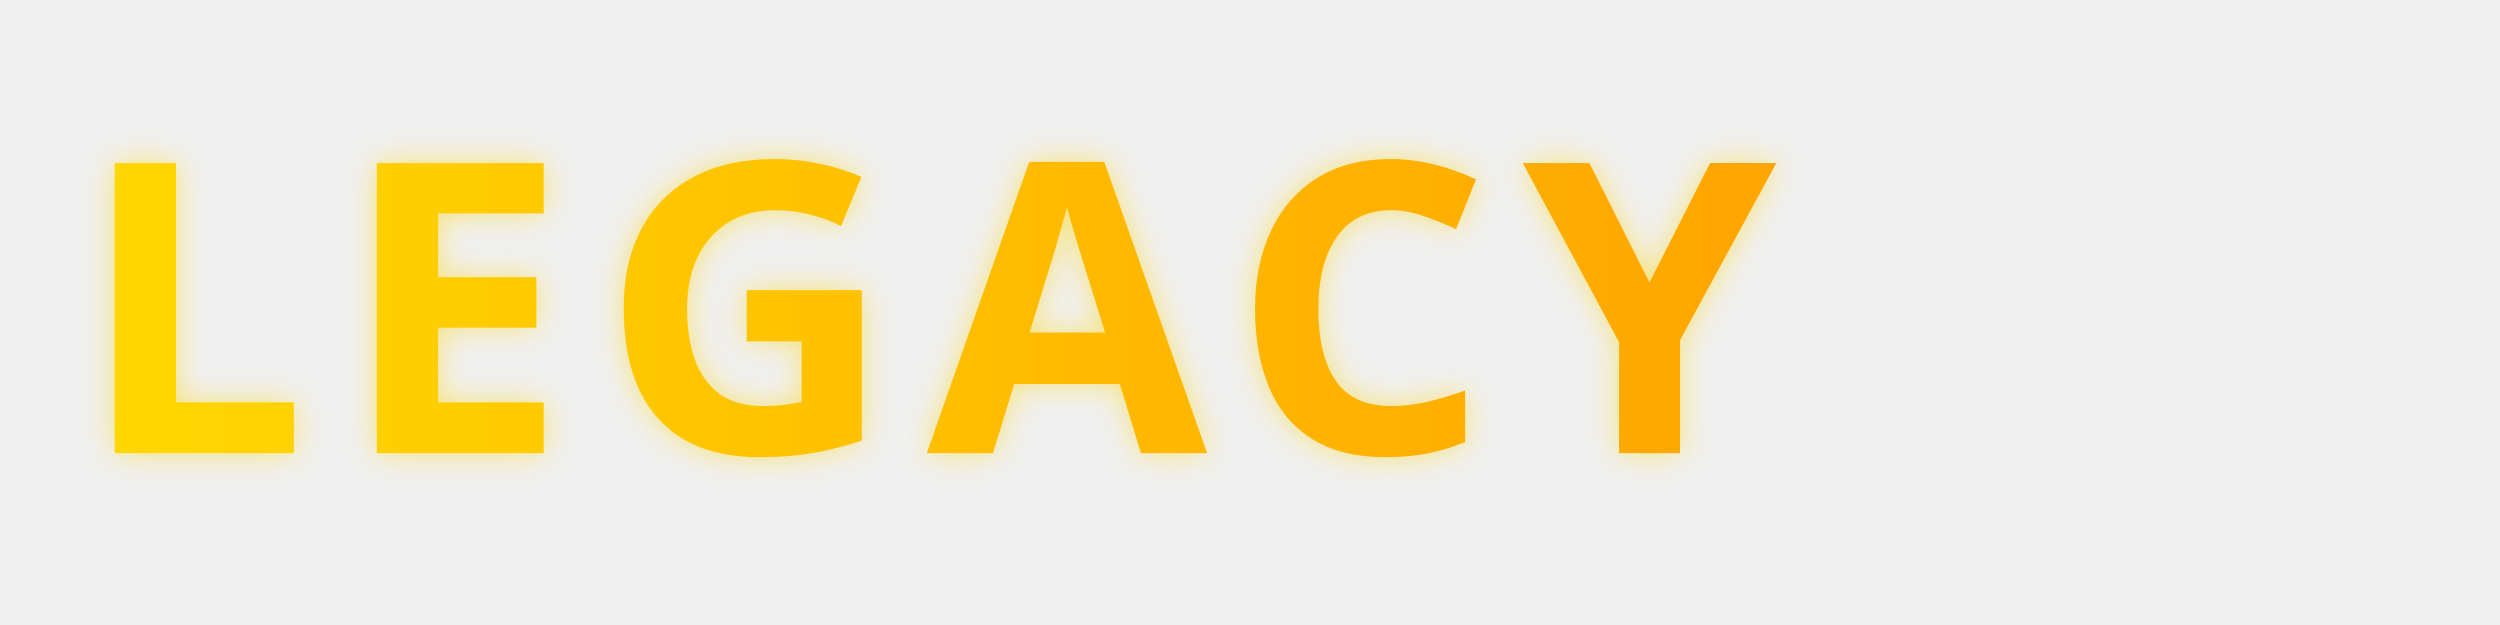
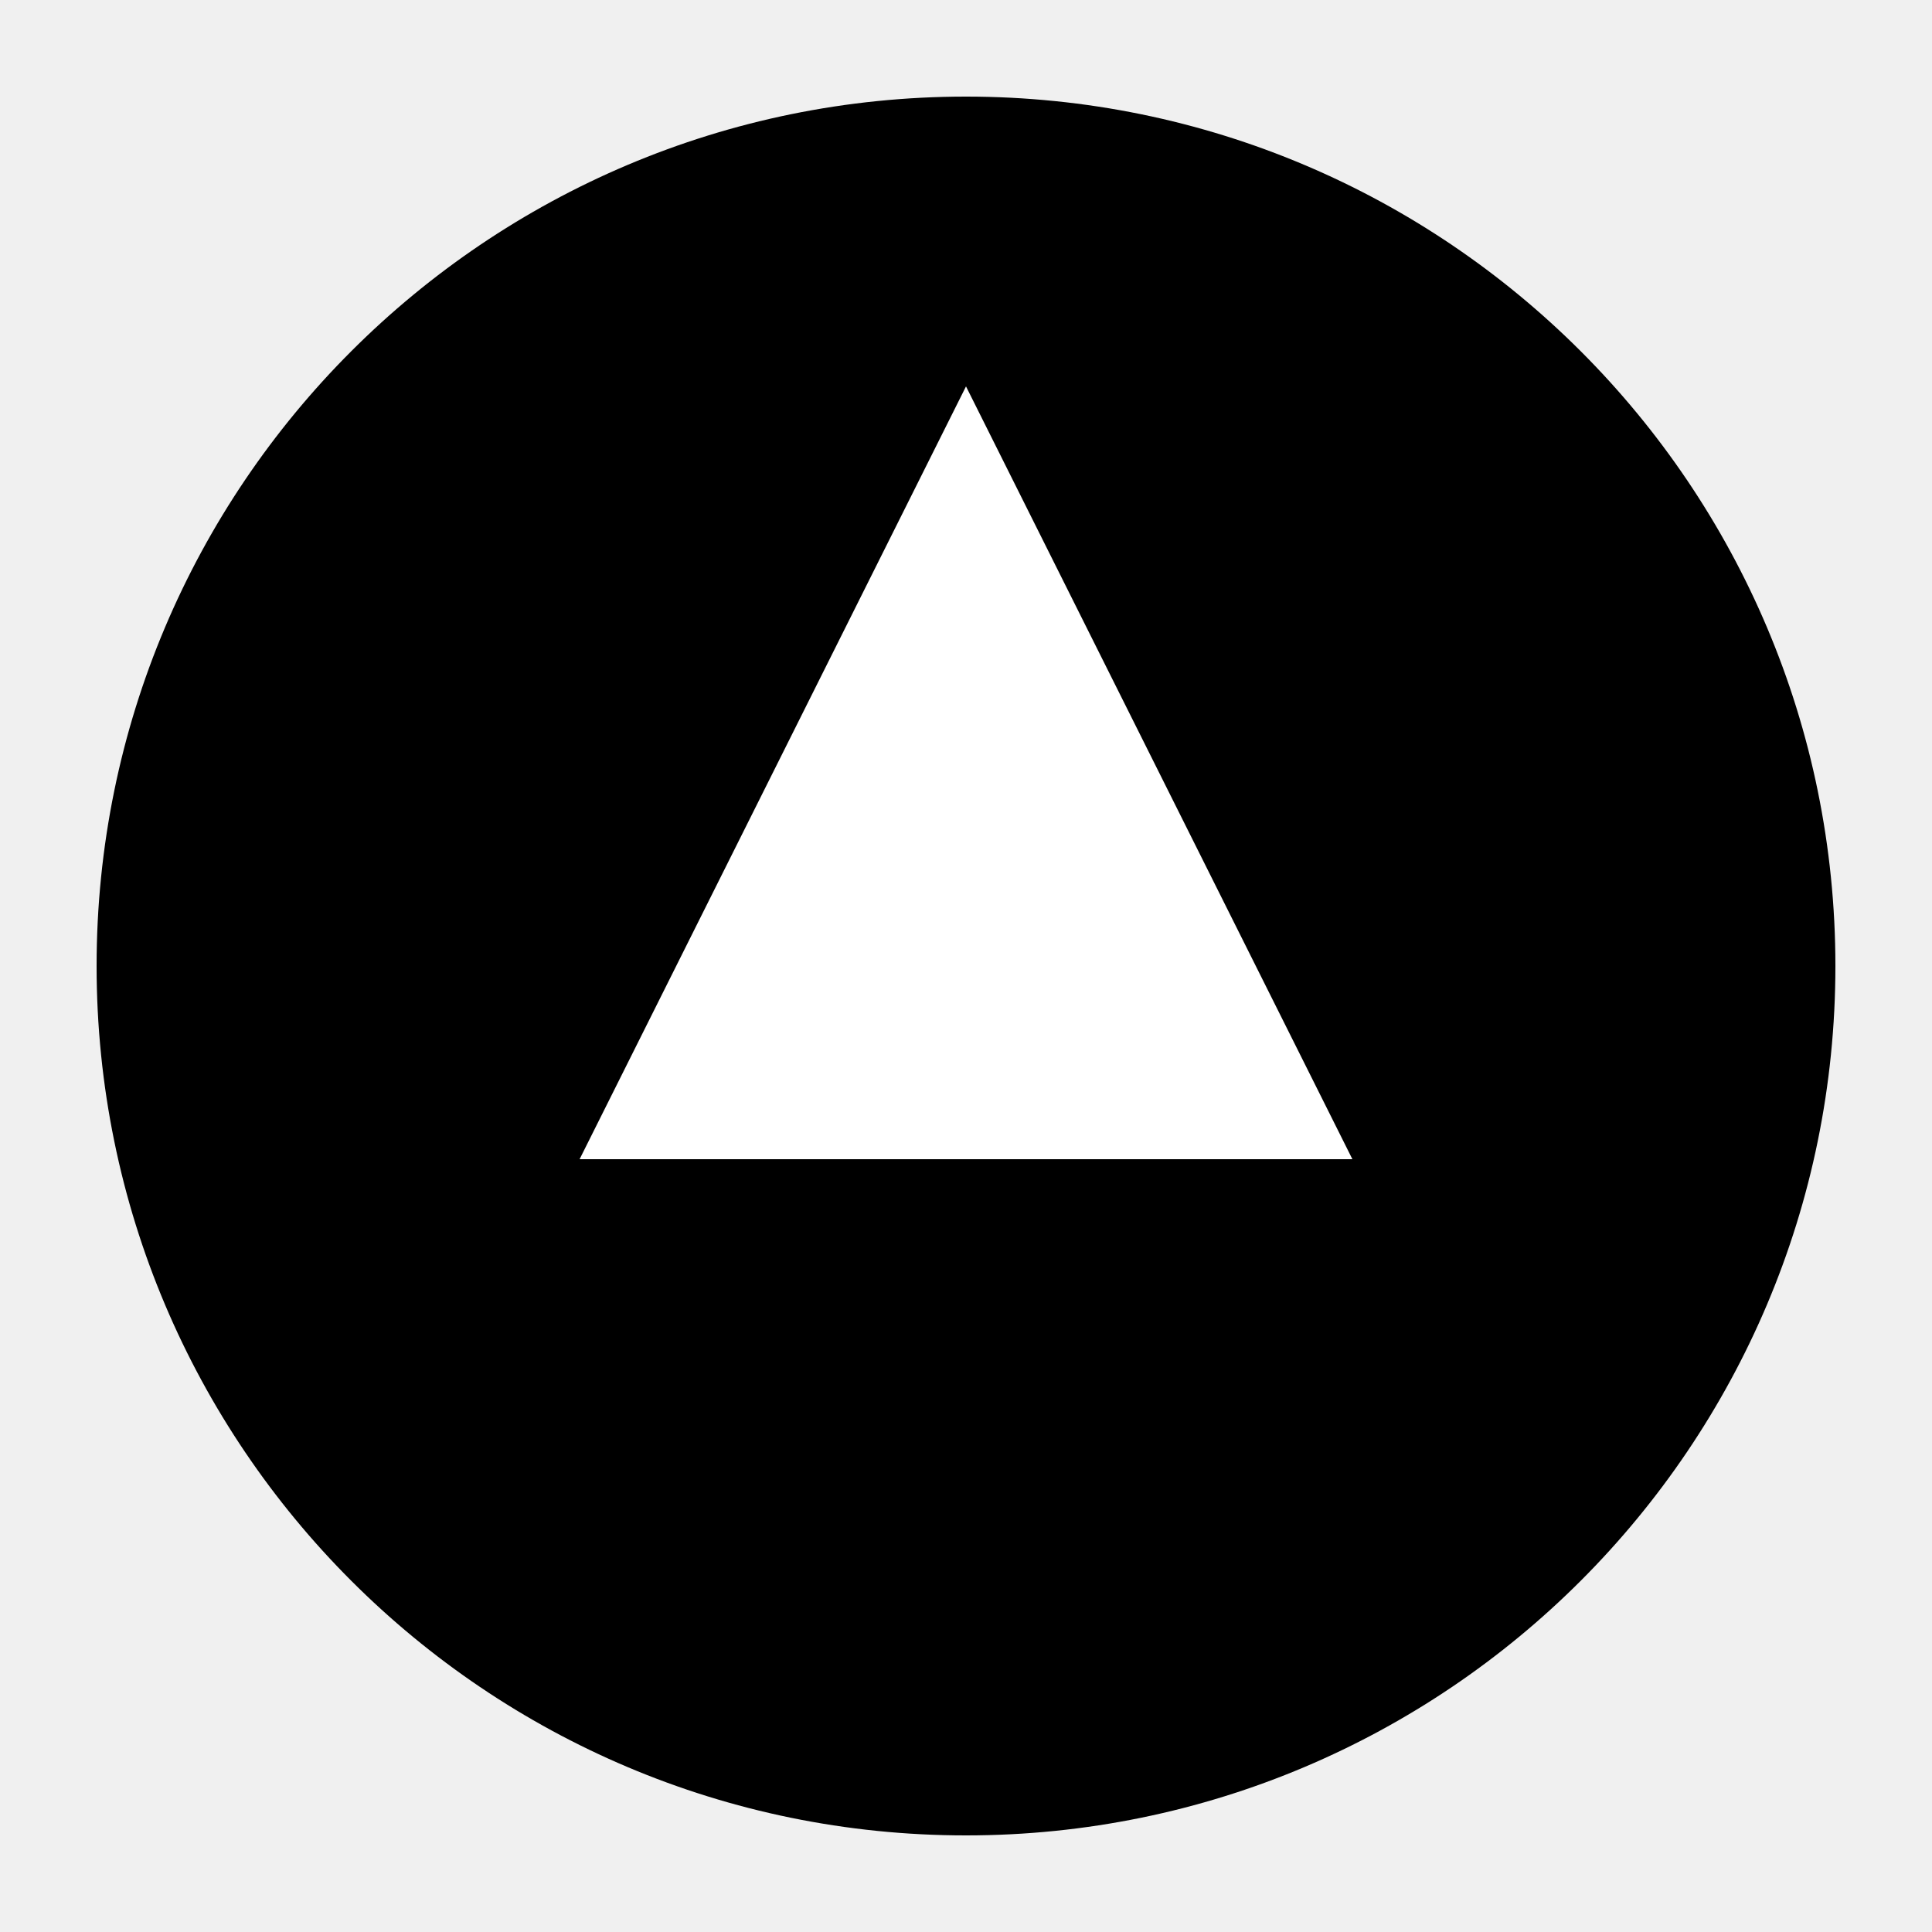
- <svg xmlns="http://www.w3.org/2000/svg" viewBox="0 0 320 80" fill="none">
-   <defs>
-     <linearGradient id="g" x1="0%" y1="0%" x2="100%" y2="0%">
-       <stop offset="0%" style="stop-color:#FFD700" />
-       <stop offset="100%" style="stop-color:#FFA500" />
-     </linearGradient>
-     <filter id="s" x="-20%" y="-20%" width="140%" height="140%">
-       <feDropShadow dx="0" dy="0" stdDeviation="2" flood-color="#FFD700" flood-opacity="0.5" />
-     </filter>
-   </defs>
-   <text x="10" y="58" font-family="system-ui,sans-serif" font-size="52" font-weight="800" letter-spacing="0.08em" fill="url(#g)" filter="url(#s)">LEGACY</text>
+ <svg xmlns="http://www.w3.org/2000/svg" viewBox="0 0 100 100" fill="none">
+   <circle cx="50" cy="50" r="45" fill="#000000" />
+   <path d="M50 20 L70 60 L30 60 Z" fill="#FFFFFF" />
</svg>
